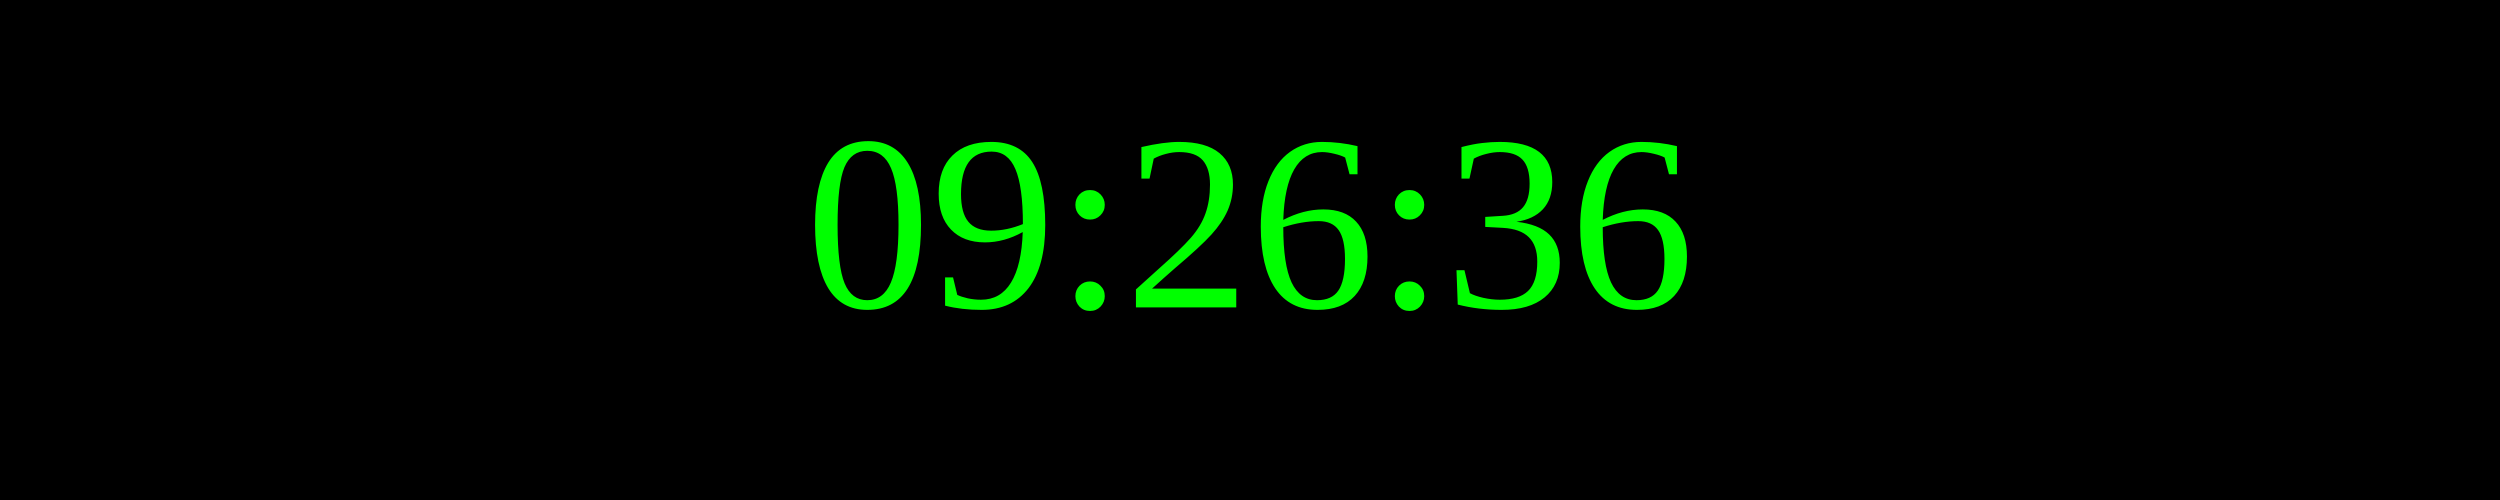
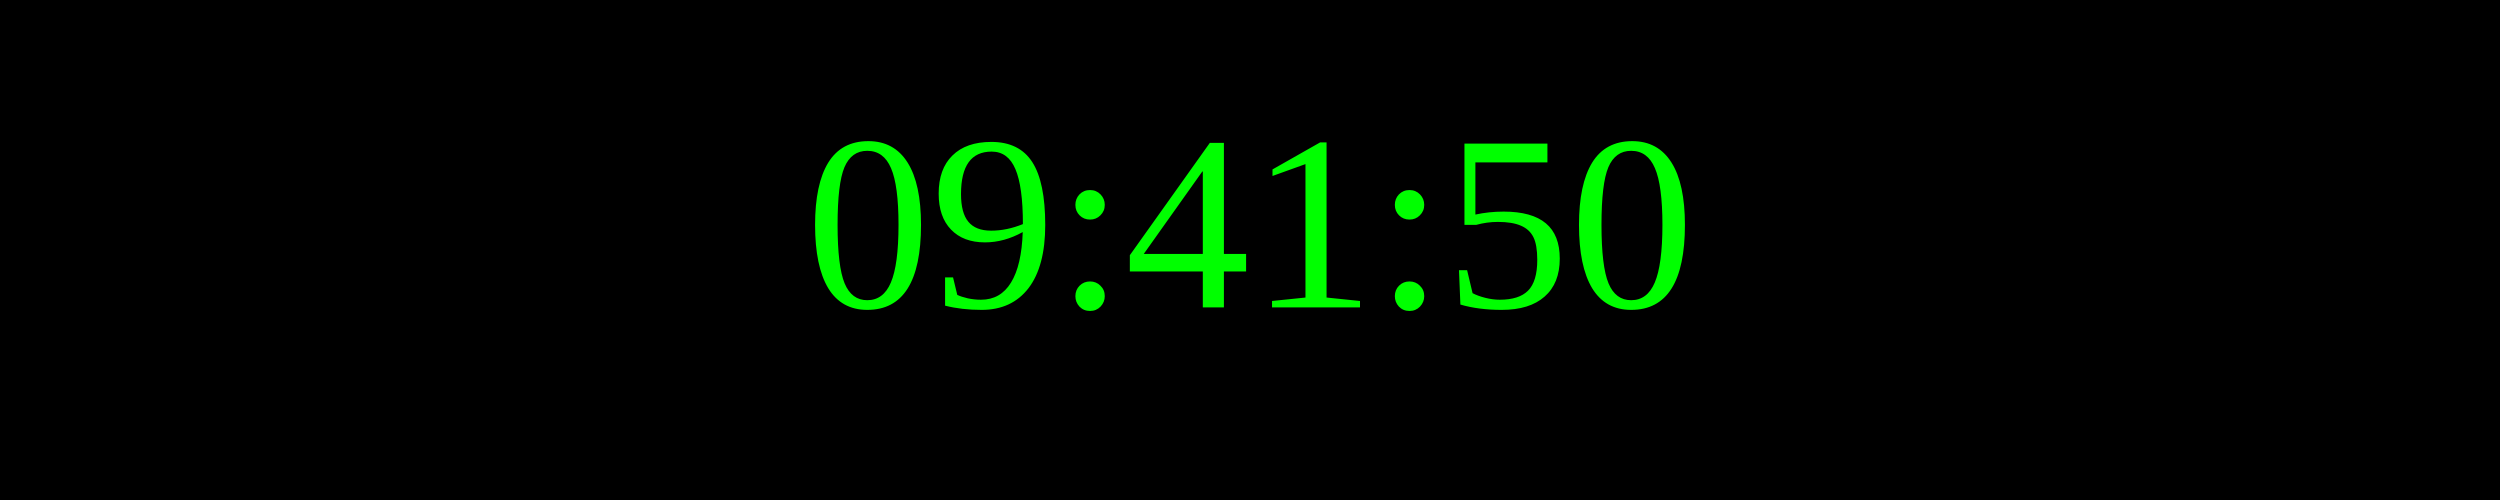
<svg xmlns="http://www.w3.org/2000/svg" width="250" height="50">
  <rect width="100%" height="100%" fill="black" />
  <text x="50%" y="50%" font-size="25" fill="lime" text-anchor="middle" dominant-baseline="middle">
- 09:26:36
+ 09:41:50
</text>
</svg>
